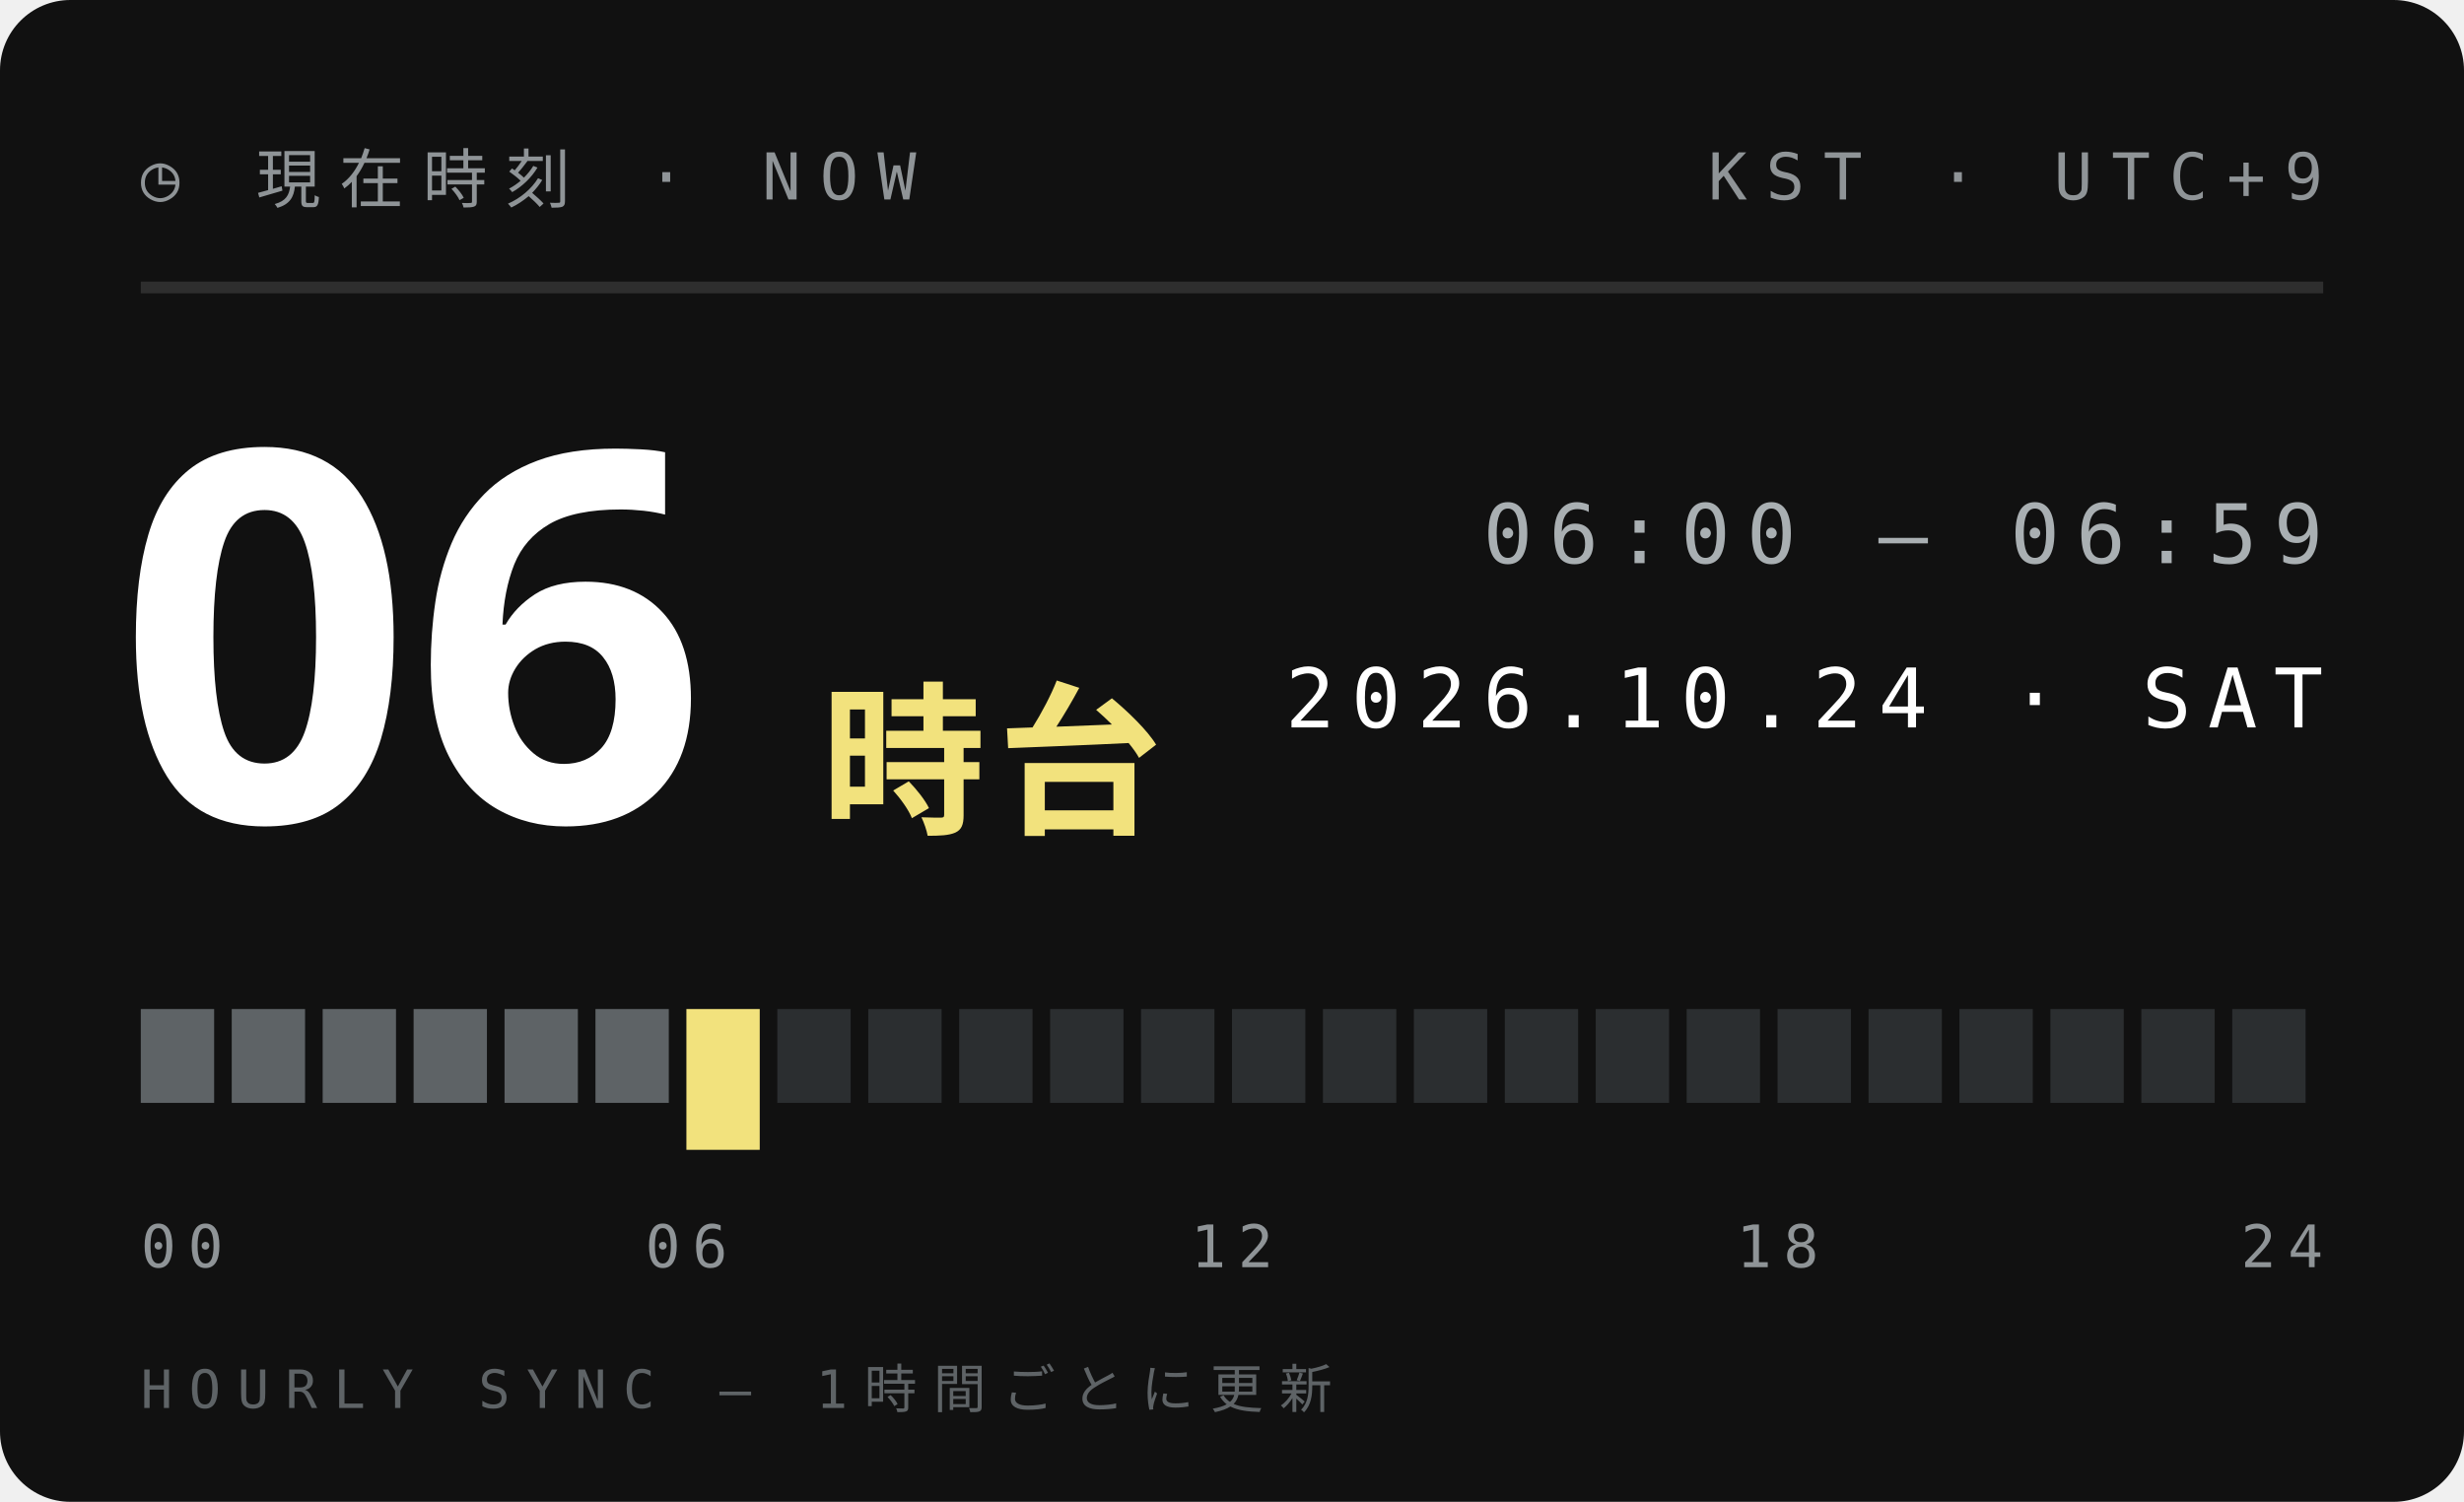
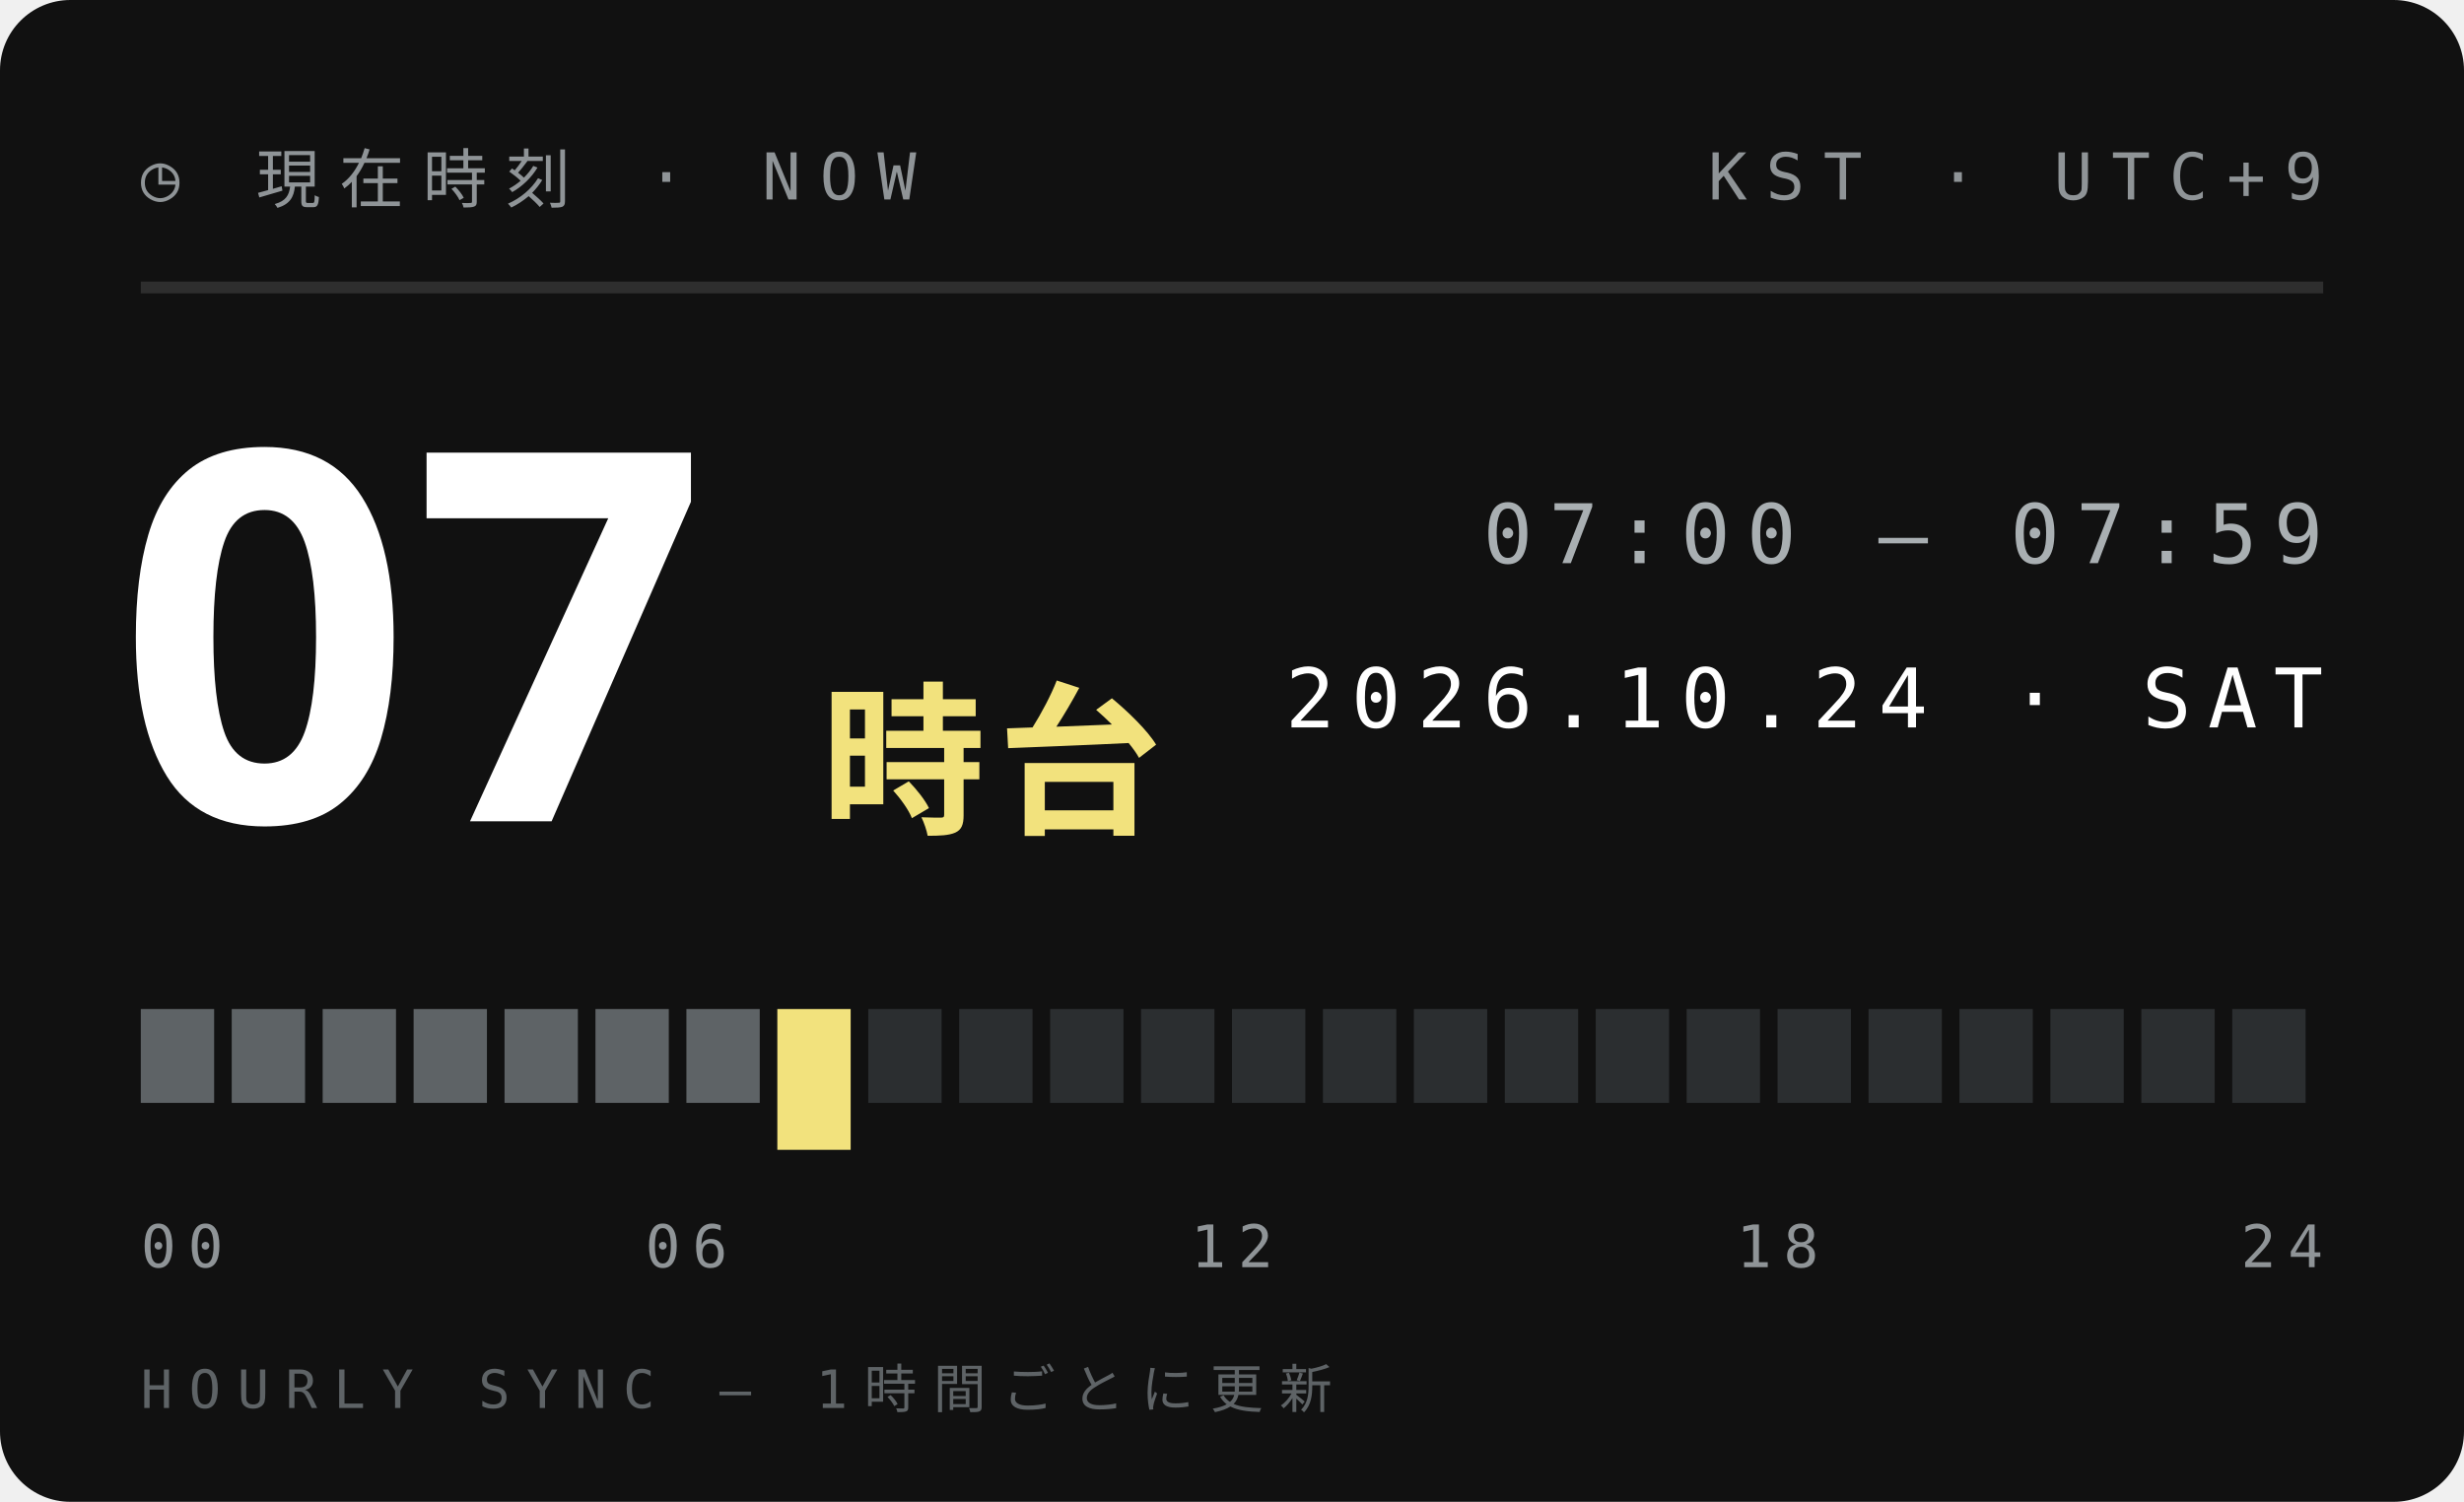
<svg xmlns="http://www.w3.org/2000/svg" width="210" height="128">
  <style>text{font:400 6.5px 'IBM Plex Mono',Menlo,monospace;letter-spacing:1.2px;fill:#5E6366}.s{font-size:5.5px}.v{font-weight:600;font-size:9px;fill:#111;letter-spacing:0}.b{font:900 20px 'Arial Black',sans-serif;fill:#111;letter-spacing:0}.j{font:800 11px 'Hiragino Sans','Noto Sans JP',sans-serif;fill:#111;letter-spacing:2px}</style>
  <rect width="210" height="128" rx="6" fill="#111" />
  <text x="12" y="17" style="font-size:5.5px;letter-spacing:1.6px;fill:#8F9497">◷ 現在時刻 · NOW</text>
  <text x="198" y="17" text-anchor="end" style="font-size:5.5px;letter-spacing:1.6px;fill:#8F9497">KST · UTC+9</text>
  <path d="M12 24.5H198" stroke="#ffffff1f" />
-   <text class="b" x="10" y="70" style="font-size:44px;fill:#fff">06</text>
+   <text class="b" x="10" y="70" style="font-size:44px;fill:#fff">07</text>
  <text class="j" x="70" y="70" style="font-size:14px;letter-spacing:1px;fill:#F2E27D">時台</text>
-   <text x="198" y="48" text-anchor="end" style="font-size:7px;letter-spacing:1.4px;fill:#A9AFB2">06:00 — 06:59</text>
+   <text x="198" y="48" text-anchor="end" style="font-size:7px;letter-spacing:1.4px;fill:#A9AFB2">07:00 — 07:59</text>
  <text x="198" y="62" text-anchor="end" style="font-size:7px;letter-spacing:1.4px;fill:#fff">2026.10.24 · SAT</text>
  <rect x="12.00" y="86" width="6.25" height="8" fill="#5E6366" />
  <rect x="19.75" y="86" width="6.25" height="8" fill="#5E6366" />
  <rect x="27.50" y="86" width="6.25" height="8" fill="#5E6366" />
  <rect x="35.25" y="86" width="6.25" height="8" fill="#5E6366" />
  <rect x="43.00" y="86" width="6.25" height="8" fill="#5E6366" />
  <rect x="50.75" y="86" width="6.25" height="8" fill="#5E6366" />
-   <rect x="58.50" y="86" width="6.25" height="12" fill="#F2E27D" />
-   <rect x="66.25" y="86" width="6.25" height="8" fill="#2B2E30" />
+   <rect x="58.50" y="86" width="6.25" height="8" fill="#5E6366" />
+   <rect x="66.25" y="86" width="6.25" height="12" fill="#F2E27D" />
  <rect x="74.00" y="86" width="6.25" height="8" fill="#2B2E30" />
  <rect x="81.75" y="86" width="6.25" height="8" fill="#2B2E30" />
  <rect x="89.50" y="86" width="6.25" height="8" fill="#2B2E30" />
  <rect x="97.25" y="86" width="6.25" height="8" fill="#2B2E30" />
  <rect x="105.00" y="86" width="6.25" height="8" fill="#2B2E30" />
  <rect x="112.75" y="86" width="6.25" height="8" fill="#2B2E30" />
  <rect x="120.50" y="86" width="6.25" height="8" fill="#2B2E30" />
  <rect x="128.25" y="86" width="6.25" height="8" fill="#2B2E30" />
  <rect x="136.00" y="86" width="6.25" height="8" fill="#2B2E30" />
  <rect x="143.75" y="86" width="6.25" height="8" fill="#2B2E30" />
  <rect x="151.50" y="86" width="6.25" height="8" fill="#2B2E30" />
  <rect x="159.25" y="86" width="6.25" height="8" fill="#2B2E30" />
  <rect x="167.00" y="86" width="6.25" height="8" fill="#2B2E30" />
  <rect x="174.75" y="86" width="6.25" height="8" fill="#2B2E30" />
  <rect x="182.50" y="86" width="6.25" height="8" fill="#2B2E30" />
  <rect x="190.25" y="86" width="6.25" height="8" fill="#2B2E30" />
  <text x="12.0" y="108" text-anchor="start" style="font-size:5px;letter-spacing:1px;fill:#8F9497">00</text>
  <text x="58.5" y="108" text-anchor="middle" style="font-size:5px;letter-spacing:1px;fill:#8F9497">06</text>
  <text x="105.0" y="108" text-anchor="middle" style="font-size:5px;letter-spacing:1px;fill:#8F9497">12</text>
  <text x="151.5" y="108" text-anchor="middle" style="font-size:5px;letter-spacing:1px;fill:#8F9497">18</text>
  <text x="198.0" y="108" text-anchor="end" style="font-size:5px;letter-spacing:1px;fill:#8F9497">24</text>
  <text x="12" y="120" style="font-size:4.5px;letter-spacing:1.4px;fill:#5E6366">HOURLY SYNC — 1時間ごとに更新</text>
</svg>
